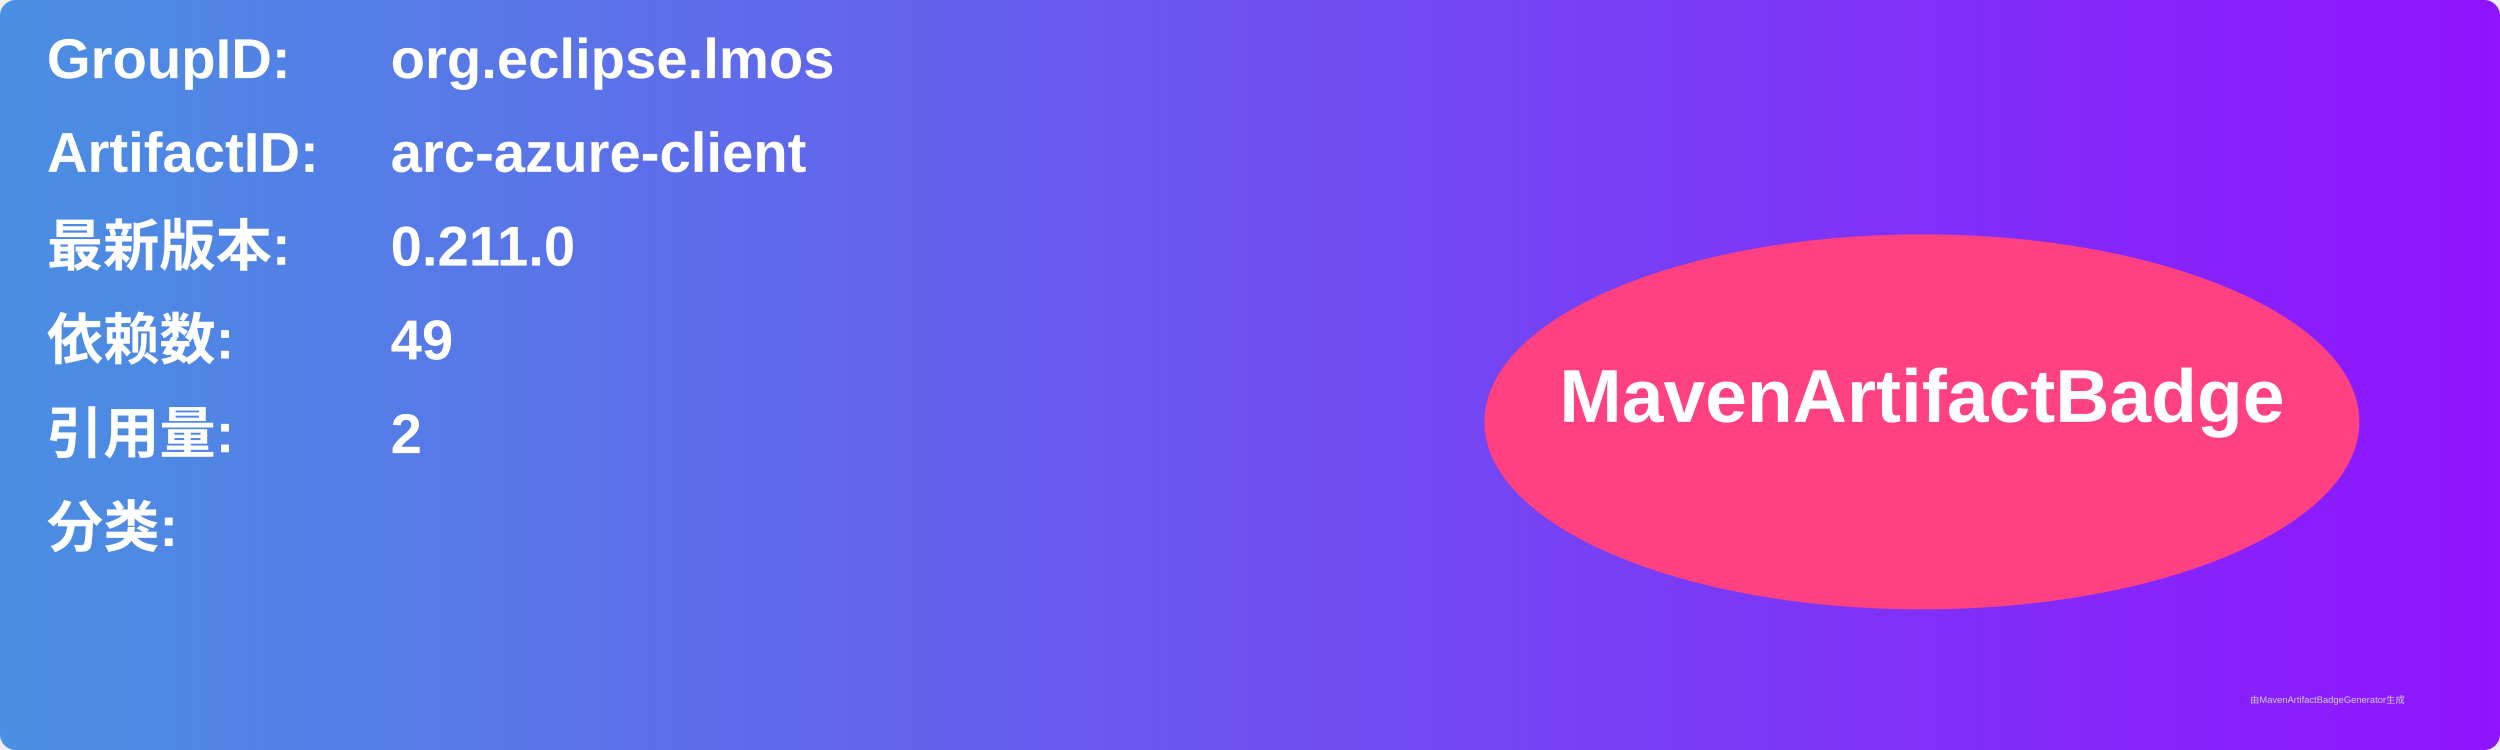
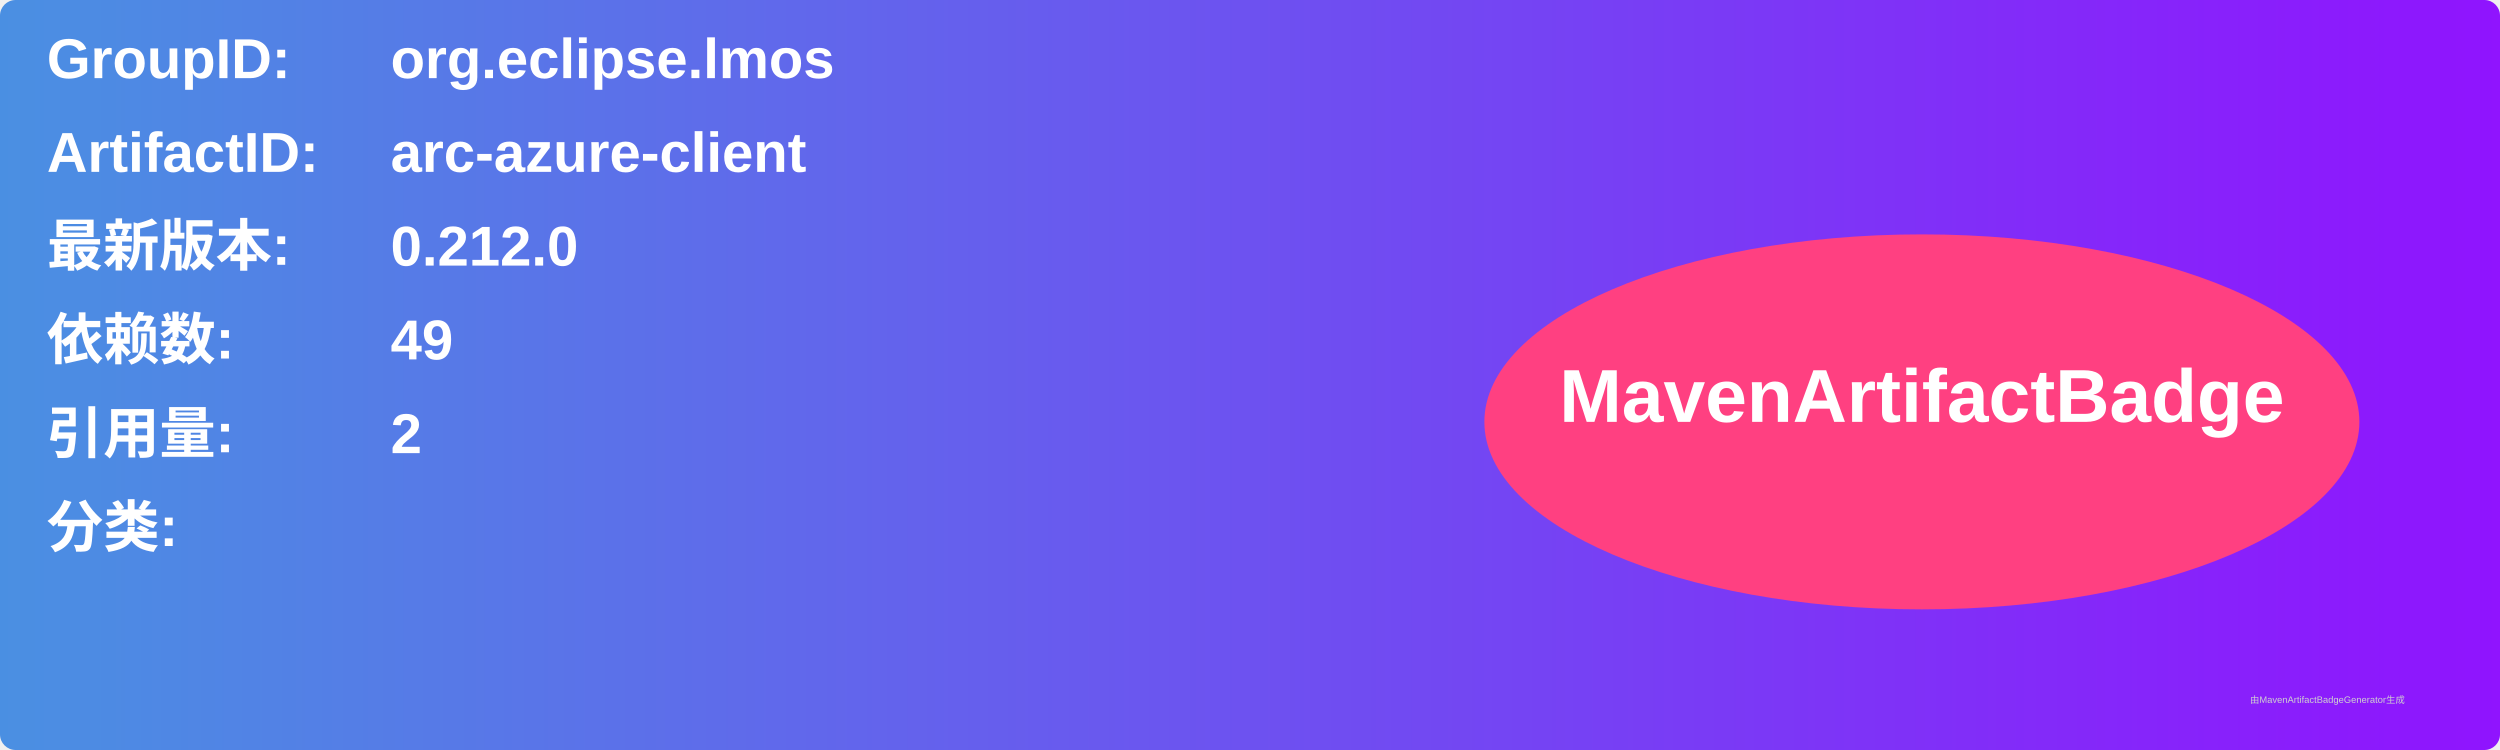
<svg xmlns="http://www.w3.org/2000/svg" width="800" height="240" viewBox="0 0 800 240">
  <linearGradient id="grad" x1="0%" y1="0%" x2="100%" y2="0%">
    <stop offset="0%" stop-color="#4a90e2" />
    <stop offset="100%" stop-color="#9013fe" />
  </linearGradient>
  <rect width="100%" height="100%" rx="5" ry="5" fill="url(#grad)" />
  <g transform="translate(15, 15)">
    <text x="0" y="10" font-family="Arial" font-size="18" fill="white" font-weight="bold" width="260">GroupID:</text>
    <text x="110" y="10" font-family="Arial" font-size="18" fill="white" font-weight="bold" width="460">org.eclipse.lmos</text>
    <text x="0" y="40" font-family="Arial" font-size="18" fill="white" font-weight="bold" width="260">ArtifactID:</text>
    <text x="110" y="40" font-family="Arial" font-size="18" fill="white" font-weight="bold" width="460">arc-azure-client</text>
    <text x="0" y="70" font-family="Arial" font-size="18" fill="white" font-weight="bold">最新版本:</text>
    <text x="110" y="70" font-family="Arial" font-size="18" fill="white" font-weight="bold">
-       <tspan font-weight="bold">0.211.0</tspan>
+       <tspan font-weight="bold">0.212.0</tspan>
    </text>
    <text x="0" y="100" font-family="Arial" font-size="18" fill="white" font-weight="bold">依赖数: </text>
    <text x="110" y="100" font-family="Arial" font-size="18" fill="white">
      <tspan font-weight="bold">49</tspan>
    </text>
    <text x="0" y="130" font-family="Arial" font-size="18" fill="white" font-weight="bold">引用量: </text>
    <text x="110" y="130" font-family="Arial" font-size="18" fill="white">
      <tspan font-weight="bold">2</tspan>
    </text>
    <text x="0" y="160" font-family="Arial" font-size="18" fill="white" font-weight="bold">分类:</text>
    <text x="10" y="190" font-family="Arial" font-size="10" fill="white">
      <tspan font-weight="bold" />
    </text>
    <ellipse cx="600" cy="120" rx="140" ry="60" fill="#ff4081" />
    <text x="600" y="120" text-anchor="middle" font-family="Arial" font-size="24" fill="white" font-weight="bold">MavenArtifactBadge</text>
  </g>
  <text x="720" y="225" font-family="Arial" font-size="3" fill="#d0d0d0">由MavenArtifactBadgeGenerator生成</text>
</svg>
